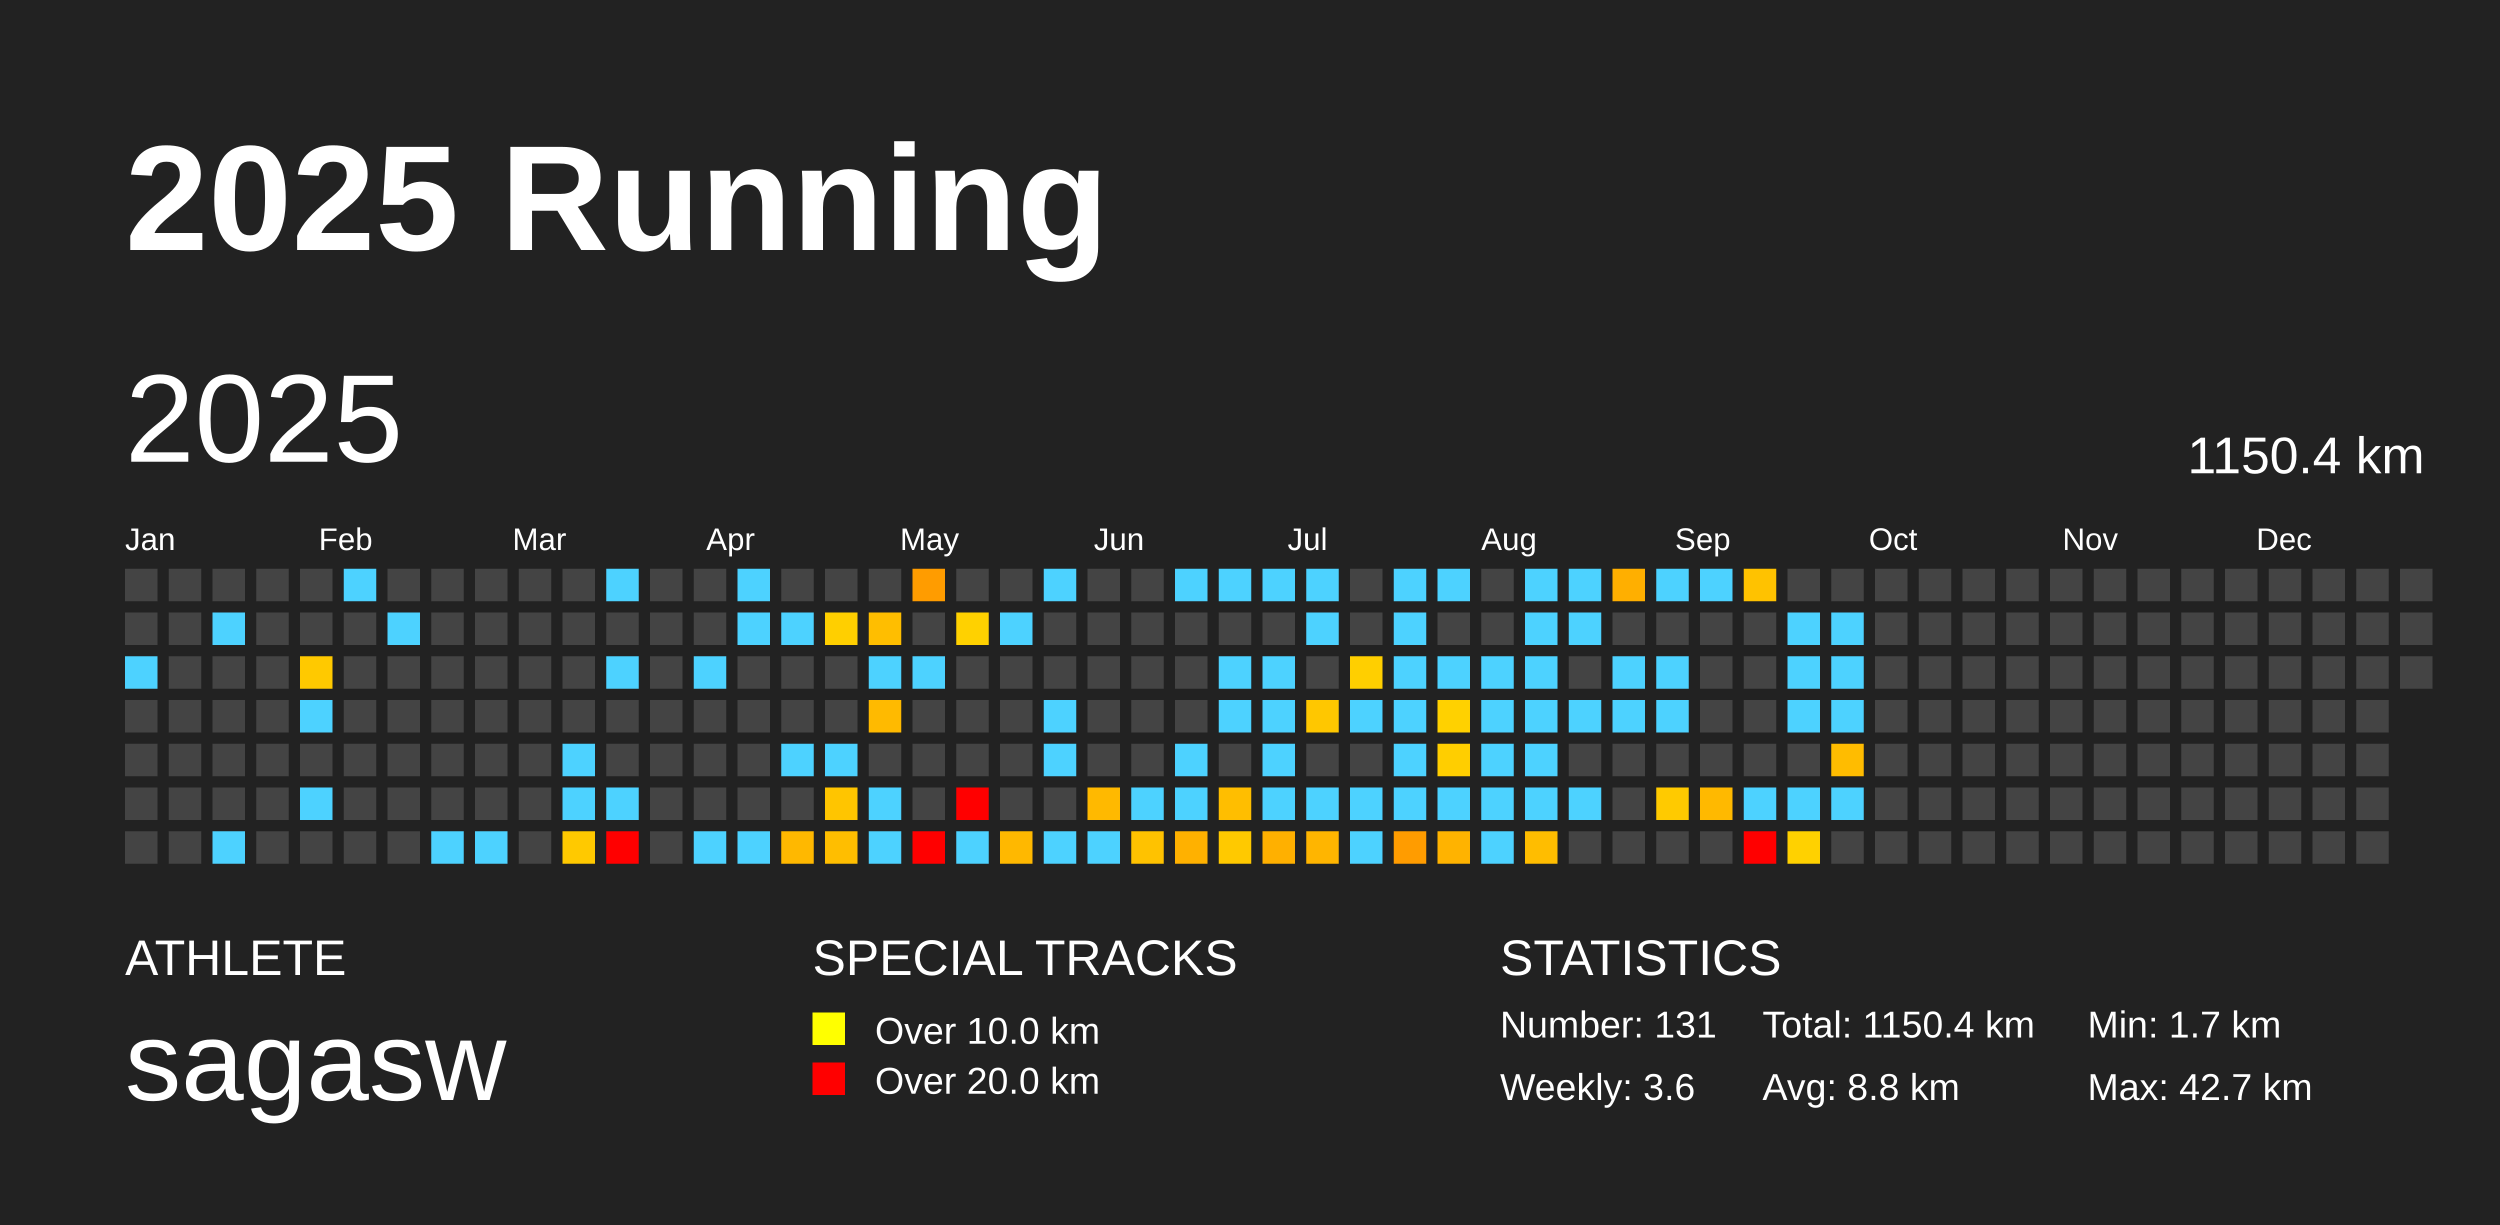
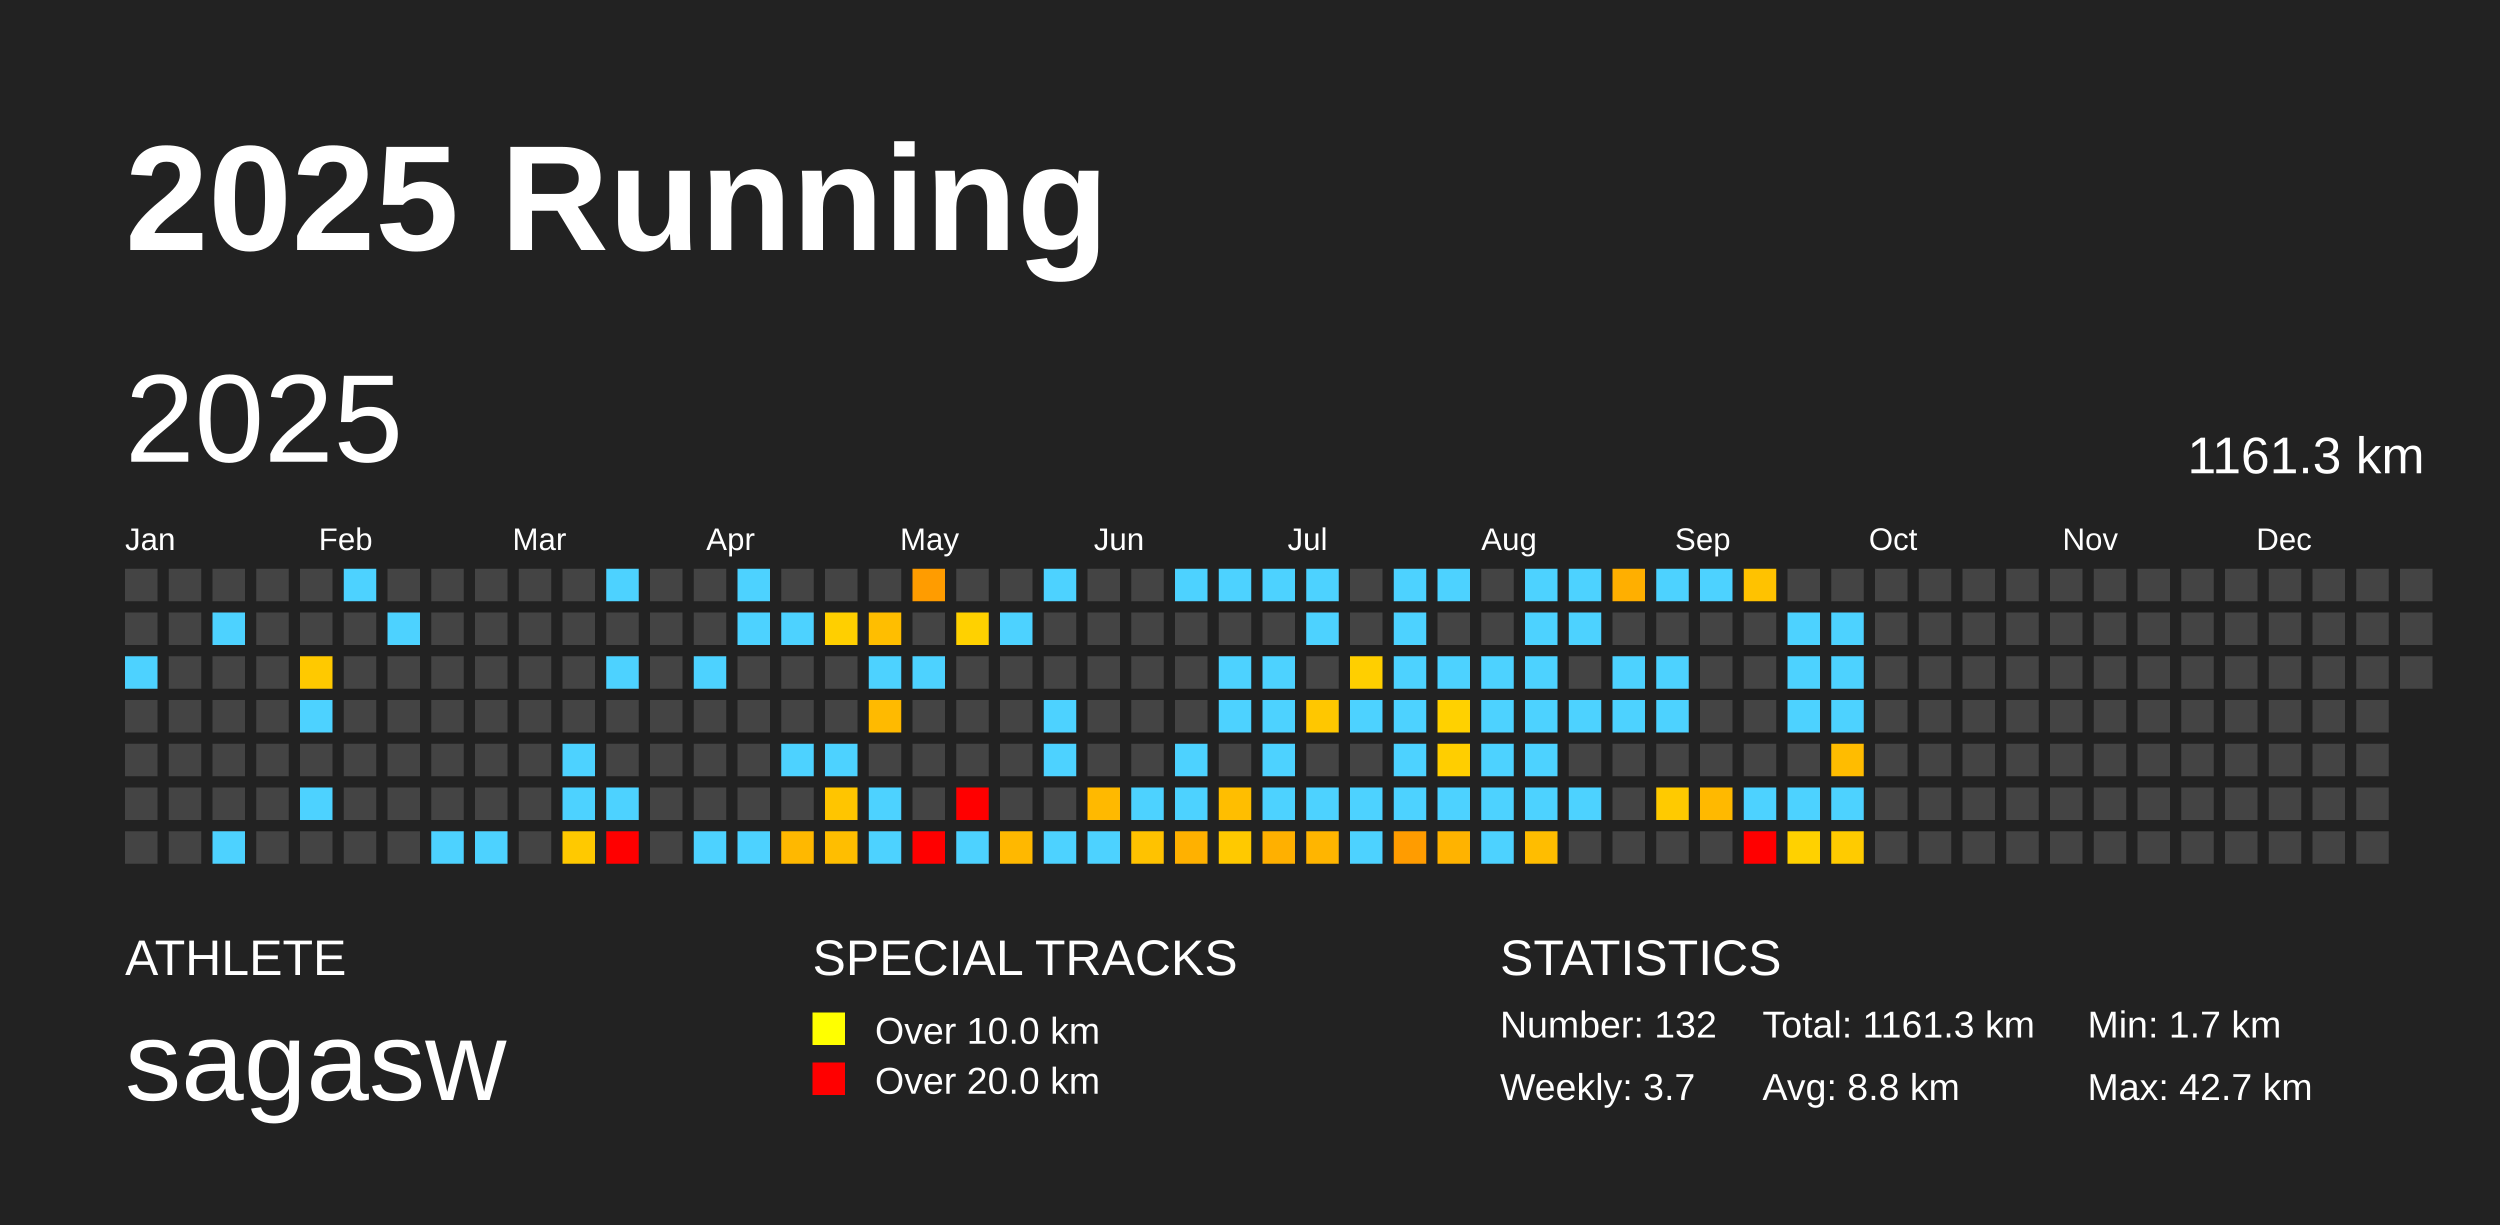
<svg xmlns="http://www.w3.org/2000/svg" baseProfile="full" height="98mm" version="1.1" viewBox="0,0,200,98" width="200mm">
  <defs />
  <rect fill="#222222" height="98" width="200" x="0" y="0" />
  <text fill="#FFFFFF" style="font-size:12px; font-family:Arial; font-weight:bold;" x="10" y="20">2025 Running</text>
  <text fill="#FFFFFF" style="font-size:4px; font-family:Arial" x="10" y="78">ATHLETE</text>
  <text fill="#FFFFFF" style="font-size:9px; font-family:Arial" x="10" y="88">sagasw</text>
  <text fill="#FFFFFF" style="font-size:4px; font-family:Arial" x="65" y="78">SPECIAL TRACKS</text>
  <rect fill="yellow" height="2.6" width="2.6" x="65" y="81" />
  <text fill="#FFFFFF" style="font-size:3px; font-family:Arial" x="70" y="83.5">Over 10.0 km</text>
  <rect fill="red" height="2.6" width="2.6" x="65" y="85" />
  <text fill="#FFFFFF" style="font-size:3px; font-family:Arial" x="70" y="87.5">Over 20.0 km</text>
  <text fill="#FFFFFF" style="font-size:4px; font-family:Arial" x="120" y="78">STATISTICS</text>
-   <text fill="#FFFFFF" style="font-size:3px; font-family:Arial" x="120" y="83">Number: 131</text>
-   <text fill="#FFFFFF" style="font-size:3px; font-family:Arial" x="120" y="88">Weekly: 3.6</text>
-   <text fill="#FFFFFF" style="font-size:3px; font-family:Arial" x="141" y="83">Total: 1150.4 km</text>
+   <text fill="#FFFFFF" style="font-size:3px; font-family:Arial" x="120" y="83">Number: 132</text>
+   <text fill="#FFFFFF" style="font-size:3px; font-family:Arial" x="120" y="88">Weekly: 3.7</text>
+   <text fill="#FFFFFF" style="font-size:3px; font-family:Arial" x="141" y="83">Total: 1161.3 km</text>
  <text fill="#FFFFFF" style="font-size:3px; font-family:Arial" x="141" y="88">Avg: 8.8 km</text>
  <text fill="#FFFFFF" style="font-size:3px; font-family:Arial" x="167" y="83">Min: 1.7 km</text>
  <text fill="#FFFFFF" style="font-size:3px; font-family:Arial" x="167" y="88">Max: 42.7 km</text>
  <text dominant-baseline="hanging" fill="#FFFFFF" style="font-size:10.0px; font-family:Arial;" x="10" y="30">2025</text>
-   <text dominant-baseline="hanging" fill="#FFFFFF" style="font-size:4.125px; font-family:Arial;" x="175" y="35">1150.4 km</text>
+   <text dominant-baseline="hanging" fill="#FFFFFF" style="font-size:4.125px; font-family:Arial;" x="175" y="35">1161.3 km</text>
  <text fill="#FFFFFF" style="font-size:2.5px; font-family:Arial" x="10.0" y="44">Jan</text>
  <text fill="#FFFFFF" style="font-size:2.5px; font-family:Arial" x="25.5" y="44">Feb</text>
  <text fill="#FFFFFF" style="font-size:2.5px; font-family:Arial" x="41.0" y="44">Mar</text>
  <text fill="#FFFFFF" style="font-size:2.5px; font-family:Arial" x="56.5" y="44">Apr</text>
  <text fill="#FFFFFF" style="font-size:2.5px; font-family:Arial" x="72.0" y="44">May</text>
  <text fill="#FFFFFF" style="font-size:2.5px; font-family:Arial" x="87.5" y="44">Jun</text>
  <text fill="#FFFFFF" style="font-size:2.5px; font-family:Arial" x="103.0" y="44">Jul</text>
  <text fill="#FFFFFF" style="font-size:2.5px; font-family:Arial" x="118.5" y="44">Aug</text>
  <text fill="#FFFFFF" style="font-size:2.5px; font-family:Arial" x="134.0" y="44">Sep</text>
  <text fill="#FFFFFF" style="font-size:2.5px; font-family:Arial" x="149.5" y="44">Oct</text>
  <text fill="#FFFFFF" style="font-size:2.5px; font-family:Arial" x="165.0" y="44">Nov</text>
  <text fill="#FFFFFF" style="font-size:2.5px; font-family:Arial" x="180.5" y="44">Dec</text>
  <rect fill="#444444" height="2.6" width="2.6" x="10.0" y="45.5" />
  <rect fill="#444444" height="2.6" width="2.6" x="10.0" y="49.0" />
  <rect fill="#4dd2ff" height="2.6" width="2.6" x="10.0" y="52.5" />
  <rect fill="#444444" height="2.6" width="2.6" x="10.0" y="56.0" />
  <rect fill="#444444" height="2.6" width="2.6" x="10.0" y="59.5" />
  <rect fill="#444444" height="2.6" width="2.6" x="10.0" y="63.0" />
  <rect fill="#444444" height="2.6" width="2.6" x="10.0" y="66.5" />
  <rect fill="#444444" height="2.6" width="2.6" x="13.5" y="45.5" />
  <rect fill="#444444" height="2.6" width="2.6" x="13.5" y="49.0" />
  <rect fill="#444444" height="2.6" width="2.6" x="13.5" y="52.5" />
  <rect fill="#444444" height="2.6" width="2.6" x="13.5" y="56.0" />
  <rect fill="#444444" height="2.6" width="2.6" x="13.5" y="59.5" />
  <rect fill="#444444" height="2.6" width="2.6" x="13.5" y="63.0" />
  <rect fill="#444444" height="2.6" width="2.6" x="13.5" y="66.5" />
  <rect fill="#444444" height="2.6" width="2.6" x="17.0" y="45.5" />
  <rect fill="#4dd2ff" height="2.6" width="2.6" x="17.0" y="49.0" />
  <rect fill="#444444" height="2.6" width="2.6" x="17.0" y="52.5" />
  <rect fill="#444444" height="2.6" width="2.6" x="17.0" y="56.0" />
  <rect fill="#444444" height="2.6" width="2.6" x="17.0" y="59.5" />
  <rect fill="#444444" height="2.6" width="2.6" x="17.0" y="63.0" />
  <rect fill="#4dd2ff" height="2.6" width="2.6" x="17.0" y="66.5" />
  <rect fill="#444444" height="2.6" width="2.6" x="20.5" y="45.5" />
  <rect fill="#444444" height="2.6" width="2.6" x="20.5" y="49.0" />
  <rect fill="#444444" height="2.6" width="2.6" x="20.5" y="52.5" />
  <rect fill="#444444" height="2.6" width="2.6" x="20.5" y="56.0" />
  <rect fill="#444444" height="2.6" width="2.6" x="20.5" y="59.5" />
  <rect fill="#444444" height="2.6" width="2.6" x="20.5" y="63.0" />
  <rect fill="#444444" height="2.6" width="2.6" x="20.5" y="66.5" />
  <rect fill="#444444" height="2.6" width="2.6" x="24.0" y="45.5" />
  <rect fill="#444444" height="2.6" width="2.6" x="24.0" y="49.0" />
  <rect fill="#ffc900" height="2.6" width="2.6" x="24.0" y="52.5" />
  <rect fill="#4dd2ff" height="2.6" width="2.6" x="24.0" y="56.0" />
  <rect fill="#444444" height="2.6" width="2.6" x="24.0" y="59.5" />
  <rect fill="#4dd2ff" height="2.6" width="2.6" x="24.0" y="63.0" />
  <rect fill="#444444" height="2.6" width="2.6" x="24.0" y="66.5" />
  <rect fill="#4dd2ff" height="2.6" width="2.6" x="27.5" y="45.5" />
  <rect fill="#444444" height="2.6" width="2.6" x="27.5" y="49.0" />
  <rect fill="#444444" height="2.6" width="2.6" x="27.5" y="52.5" />
  <rect fill="#444444" height="2.6" width="2.6" x="27.5" y="56.0" />
  <rect fill="#444444" height="2.6" width="2.6" x="27.5" y="59.5" />
  <rect fill="#444444" height="2.6" width="2.6" x="27.5" y="63.0" />
  <rect fill="#444444" height="2.6" width="2.6" x="27.5" y="66.5" />
  <rect fill="#444444" height="2.6" width="2.6" x="31.0" y="45.5" />
  <rect fill="#4dd2ff" height="2.6" width="2.6" x="31.0" y="49.0" />
  <rect fill="#444444" height="2.6" width="2.6" x="31.0" y="52.5" />
  <rect fill="#444444" height="2.6" width="2.6" x="31.0" y="56.0" />
  <rect fill="#444444" height="2.6" width="2.6" x="31.0" y="59.5" />
  <rect fill="#444444" height="2.6" width="2.6" x="31.0" y="63.0" />
  <rect fill="#444444" height="2.6" width="2.6" x="31.0" y="66.5" />
  <rect fill="#444444" height="2.6" width="2.6" x="34.5" y="45.5" />
  <rect fill="#444444" height="2.6" width="2.6" x="34.5" y="49.0" />
  <rect fill="#444444" height="2.6" width="2.6" x="34.5" y="52.5" />
  <rect fill="#444444" height="2.6" width="2.6" x="34.5" y="56.0" />
  <rect fill="#444444" height="2.6" width="2.6" x="34.5" y="59.5" />
  <rect fill="#444444" height="2.6" width="2.6" x="34.5" y="63.0" />
  <rect fill="#4dd2ff" height="2.6" width="2.6" x="34.5" y="66.5" />
  <rect fill="#444444" height="2.6" width="2.6" x="38.0" y="45.5" />
  <rect fill="#444444" height="2.6" width="2.6" x="38.0" y="49.0" />
  <rect fill="#444444" height="2.6" width="2.6" x="38.0" y="52.5" />
  <rect fill="#444444" height="2.6" width="2.6" x="38.0" y="56.0" />
  <rect fill="#444444" height="2.6" width="2.6" x="38.0" y="59.5" />
  <rect fill="#444444" height="2.6" width="2.6" x="38.0" y="63.0" />
  <rect fill="#4dd2ff" height="2.6" width="2.6" x="38.0" y="66.5" />
  <rect fill="#444444" height="2.6" width="2.6" x="41.5" y="45.5" />
  <rect fill="#444444" height="2.6" width="2.6" x="41.5" y="49.0" />
  <rect fill="#444444" height="2.6" width="2.6" x="41.5" y="52.5" />
  <rect fill="#444444" height="2.6" width="2.6" x="41.5" y="56.0" />
  <rect fill="#444444" height="2.6" width="2.6" x="41.5" y="59.5" />
  <rect fill="#444444" height="2.6" width="2.6" x="41.5" y="63.0" />
  <rect fill="#444444" height="2.6" width="2.6" x="41.5" y="66.5" />
  <rect fill="#444444" height="2.6" width="2.6" x="45.0" y="45.5" />
  <rect fill="#444444" height="2.6" width="2.6" x="45.0" y="49.0" />
  <rect fill="#444444" height="2.6" width="2.6" x="45.0" y="52.5" />
  <rect fill="#444444" height="2.6" width="2.6" x="45.0" y="56.0" />
  <rect fill="#4dd2ff" height="2.6" width="2.6" x="45.0" y="59.5" />
  <rect fill="#4dd2ff" height="2.6" width="2.6" x="45.0" y="63.0" />
  <rect fill="#ffc900" height="2.6" width="2.6" x="45.0" y="66.5" />
  <rect fill="#4dd2ff" height="2.6" width="2.6" x="48.5" y="45.5" />
  <rect fill="#444444" height="2.6" width="2.6" x="48.5" y="49.0" />
  <rect fill="#4dd2ff" height="2.6" width="2.6" x="48.5" y="52.5" />
  <rect fill="#444444" height="2.6" width="2.6" x="48.5" y="56.0" />
  <rect fill="#444444" height="2.6" width="2.6" x="48.5" y="59.5" />
  <rect fill="#4dd2ff" height="2.6" width="2.6" x="48.5" y="63.0" />
  <rect fill="red" height="2.6" width="2.6" x="48.5" y="66.5" />
  <rect fill="#444444" height="2.6" width="2.6" x="52.0" y="45.5" />
  <rect fill="#444444" height="2.6" width="2.6" x="52.0" y="49.0" />
  <rect fill="#444444" height="2.6" width="2.6" x="52.0" y="52.5" />
  <rect fill="#444444" height="2.6" width="2.6" x="52.0" y="56.0" />
  <rect fill="#444444" height="2.6" width="2.6" x="52.0" y="59.5" />
  <rect fill="#444444" height="2.6" width="2.6" x="52.0" y="63.0" />
  <rect fill="#444444" height="2.6" width="2.6" x="52.0" y="66.5" />
  <rect fill="#444444" height="2.6" width="2.6" x="55.5" y="45.5" />
  <rect fill="#444444" height="2.6" width="2.6" x="55.5" y="49.0" />
  <rect fill="#4dd2ff" height="2.6" width="2.6" x="55.5" y="52.5" />
  <rect fill="#444444" height="2.6" width="2.6" x="55.5" y="56.0" />
  <rect fill="#444444" height="2.6" width="2.6" x="55.5" y="59.5" />
  <rect fill="#444444" height="2.6" width="2.6" x="55.5" y="63.0" />
  <rect fill="#4dd2ff" height="2.6" width="2.6" x="55.5" y="66.5" />
  <rect fill="#4dd2ff" height="2.6" width="2.6" x="59.0" y="45.5" />
  <rect fill="#4dd2ff" height="2.6" width="2.6" x="59.0" y="49.0" />
  <rect fill="#444444" height="2.6" width="2.6" x="59.0" y="52.5" />
  <rect fill="#444444" height="2.6" width="2.6" x="59.0" y="56.0" />
  <rect fill="#444444" height="2.6" width="2.6" x="59.0" y="59.5" />
  <rect fill="#444444" height="2.6" width="2.6" x="59.0" y="63.0" />
  <rect fill="#4dd2ff" height="2.6" width="2.6" x="59.0" y="66.5" />
  <rect fill="#444444" height="2.6" width="2.6" x="62.5" y="45.5" />
  <rect fill="#4dd2ff" height="2.6" width="2.6" x="62.5" y="49.0" />
  <rect fill="#444444" height="2.6" width="2.6" x="62.5" y="52.5" />
  <rect fill="#444444" height="2.6" width="2.6" x="62.5" y="56.0" />
  <rect fill="#4dd2ff" height="2.6" width="2.6" x="62.5" y="59.5" />
  <rect fill="#444444" height="2.6" width="2.6" x="62.5" y="63.0" />
  <rect fill="#ffb800" height="2.6" width="2.6" x="62.5" y="66.5" />
  <rect fill="#444444" height="2.6" width="2.6" x="66.0" y="45.5" />
  <rect fill="#ffcf00" height="2.6" width="2.6" x="66.0" y="49.0" />
  <rect fill="#444444" height="2.6" width="2.6" x="66.0" y="52.5" />
  <rect fill="#444444" height="2.6" width="2.6" x="66.0" y="56.0" />
  <rect fill="#4dd2ff" height="2.6" width="2.6" x="66.0" y="59.5" />
  <rect fill="#ffc500" height="2.6" width="2.6" x="66.0" y="63.0" />
  <rect fill="#ffbe00" height="2.6" width="2.6" x="66.0" y="66.5" />
  <rect fill="#444444" height="2.6" width="2.6" x="69.5" y="45.5" />
  <rect fill="#ffbe00" height="2.6" width="2.6" x="69.5" y="49.0" />
  <rect fill="#4dd2ff" height="2.6" width="2.6" x="69.5" y="52.5" />
  <rect fill="#ffba00" height="2.6" width="2.6" x="69.5" y="56.0" />
  <rect fill="#444444" height="2.6" width="2.6" x="69.5" y="59.5" />
  <rect fill="#4dd2ff" height="2.6" width="2.6" x="69.5" y="63.0" />
  <rect fill="#4dd2ff" height="2.6" width="2.6" x="69.5" y="66.5" />
  <rect fill="#ff9c00" height="2.6" width="2.6" x="73.0" y="45.5" />
  <rect fill="#444444" height="2.6" width="2.6" x="73.0" y="49.0" />
  <rect fill="#4dd2ff" height="2.6" width="2.6" x="73.0" y="52.5" />
  <rect fill="#444444" height="2.6" width="2.6" x="73.0" y="56.0" />
  <rect fill="#444444" height="2.6" width="2.6" x="73.0" y="59.5" />
  <rect fill="#444444" height="2.6" width="2.6" x="73.0" y="63.0" />
  <rect fill="red" height="2.6" width="2.6" x="73.0" y="66.5" />
  <rect fill="#444444" height="2.6" width="2.6" x="76.5" y="45.5" />
  <rect fill="#ffd100" height="2.6" width="2.6" x="76.5" y="49.0" />
  <rect fill="#444444" height="2.6" width="2.6" x="76.5" y="52.5" />
  <rect fill="#444444" height="2.6" width="2.6" x="76.5" y="56.0" />
  <rect fill="#444444" height="2.6" width="2.6" x="76.5" y="59.5" />
  <rect fill="red" height="2.6" width="2.6" x="76.5" y="63.0" />
  <rect fill="#4dd2ff" height="2.6" width="2.6" x="76.5" y="66.5" />
  <rect fill="#444444" height="2.6" width="2.6" x="80.0" y="45.5" />
  <rect fill="#4dd2ff" height="2.6" width="2.6" x="80.0" y="49.0" />
  <rect fill="#444444" height="2.6" width="2.6" x="80.0" y="52.5" />
  <rect fill="#444444" height="2.6" width="2.6" x="80.0" y="56.0" />
  <rect fill="#444444" height="2.6" width="2.6" x="80.0" y="59.5" />
  <rect fill="#444444" height="2.6" width="2.6" x="80.0" y="63.0" />
  <rect fill="#ffb800" height="2.6" width="2.6" x="80.0" y="66.5" />
  <rect fill="#4dd2ff" height="2.6" width="2.6" x="83.5" y="45.5" />
  <rect fill="#444444" height="2.6" width="2.6" x="83.5" y="49.0" />
  <rect fill="#444444" height="2.6" width="2.6" x="83.5" y="52.5" />
  <rect fill="#4dd2ff" height="2.6" width="2.6" x="83.5" y="56.0" />
  <rect fill="#4dd2ff" height="2.6" width="2.6" x="83.5" y="59.5" />
  <rect fill="#444444" height="2.6" width="2.6" x="83.5" y="63.0" />
  <rect fill="#4dd2ff" height="2.6" width="2.6" x="83.5" y="66.5" />
  <rect fill="#444444" height="2.6" width="2.6" x="87.0" y="45.5" />
  <rect fill="#444444" height="2.6" width="2.6" x="87.0" y="49.0" />
  <rect fill="#444444" height="2.6" width="2.6" x="87.0" y="52.5" />
  <rect fill="#444444" height="2.6" width="2.6" x="87.0" y="56.0" />
  <rect fill="#444444" height="2.6" width="2.6" x="87.0" y="59.5" />
  <rect fill="#ffb900" height="2.6" width="2.6" x="87.0" y="63.0" />
  <rect fill="#4dd2ff" height="2.6" width="2.6" x="87.0" y="66.5" />
  <rect fill="#444444" height="2.6" width="2.6" x="90.5" y="45.5" />
  <rect fill="#444444" height="2.6" width="2.6" x="90.5" y="49.0" />
  <rect fill="#444444" height="2.6" width="2.6" x="90.5" y="52.5" />
  <rect fill="#444444" height="2.6" width="2.6" x="90.5" y="56.0" />
  <rect fill="#444444" height="2.6" width="2.6" x="90.5" y="59.5" />
  <rect fill="#4dd2ff" height="2.6" width="2.6" x="90.5" y="63.0" />
  <rect fill="#ffc200" height="2.6" width="2.6" x="90.5" y="66.5" />
  <rect fill="#4dd2ff" height="2.6" width="2.6" x="94.0" y="45.5" />
  <rect fill="#444444" height="2.6" width="2.6" x="94.0" y="49.0" />
  <rect fill="#444444" height="2.6" width="2.6" x="94.0" y="52.5" />
  <rect fill="#444444" height="2.6" width="2.6" x="94.0" y="56.0" />
  <rect fill="#4dd2ff" height="2.6" width="2.6" x="94.0" y="59.5" />
  <rect fill="#4dd2ff" height="2.6" width="2.6" x="94.0" y="63.0" />
  <rect fill="#ffb100" height="2.6" width="2.6" x="94.0" y="66.5" />
  <rect fill="#4dd2ff" height="2.6" width="2.6" x="97.5" y="45.5" />
  <rect fill="#444444" height="2.6" width="2.6" x="97.5" y="49.0" />
  <rect fill="#4dd2ff" height="2.6" width="2.6" x="97.5" y="52.5" />
  <rect fill="#4dd2ff" height="2.6" width="2.6" x="97.5" y="56.0" />
  <rect fill="#444444" height="2.6" width="2.6" x="97.5" y="59.5" />
  <rect fill="#ffbe00" height="2.6" width="2.6" x="97.5" y="63.0" />
  <rect fill="#ffc900" height="2.6" width="2.6" x="97.5" y="66.5" />
  <rect fill="#4dd2ff" height="2.6" width="2.6" x="101.0" y="45.5" />
  <rect fill="#444444" height="2.6" width="2.6" x="101.0" y="49.0" />
  <rect fill="#4dd2ff" height="2.6" width="2.6" x="101.0" y="52.5" />
  <rect fill="#4dd2ff" height="2.6" width="2.6" x="101.0" y="56.0" />
  <rect fill="#4dd2ff" height="2.6" width="2.6" x="101.0" y="59.5" />
  <rect fill="#4dd2ff" height="2.6" width="2.6" x="101.0" y="63.0" />
  <rect fill="#ffb000" height="2.6" width="2.6" x="101.0" y="66.5" />
  <rect fill="#4dd2ff" height="2.6" width="2.6" x="104.5" y="45.5" />
  <rect fill="#4dd2ff" height="2.6" width="2.6" x="104.5" y="49.0" />
  <rect fill="#444444" height="2.6" width="2.6" x="104.5" y="52.5" />
  <rect fill="#ffc700" height="2.6" width="2.6" x="104.5" y="56.0" />
  <rect fill="#444444" height="2.6" width="2.6" x="104.5" y="59.5" />
  <rect fill="#4dd2ff" height="2.6" width="2.6" x="104.5" y="63.0" />
  <rect fill="#ffb500" height="2.6" width="2.6" x="104.5" y="66.5" />
  <rect fill="#444444" height="2.6" width="2.6" x="108.0" y="45.5" />
  <rect fill="#444444" height="2.6" width="2.6" x="108.0" y="49.0" />
  <rect fill="#ffcf00" height="2.6" width="2.6" x="108.0" y="52.5" />
  <rect fill="#4dd2ff" height="2.6" width="2.6" x="108.0" y="56.0" />
  <rect fill="#444444" height="2.6" width="2.6" x="108.0" y="59.5" />
  <rect fill="#4dd2ff" height="2.6" width="2.6" x="108.0" y="63.0" />
  <rect fill="#4dd2ff" height="2.6" width="2.6" x="108.0" y="66.5" />
  <rect fill="#4dd2ff" height="2.6" width="2.6" x="111.5" y="45.5" />
  <rect fill="#4dd2ff" height="2.6" width="2.6" x="111.5" y="49.0" />
  <rect fill="#4dd2ff" height="2.6" width="2.6" x="111.5" y="52.5" />
  <rect fill="#4dd2ff" height="2.6" width="2.6" x="111.5" y="56.0" />
  <rect fill="#4dd2ff" height="2.6" width="2.6" x="111.5" y="59.5" />
  <rect fill="#4dd2ff" height="2.6" width="2.6" x="111.5" y="63.0" />
  <rect fill="#ff9c00" height="2.6" width="2.6" x="111.5" y="66.5" />
  <rect fill="#4dd2ff" height="2.6" width="2.6" x="115.0" y="45.5" />
  <rect fill="#444444" height="2.6" width="2.6" x="115.0" y="49.0" />
  <rect fill="#4dd2ff" height="2.6" width="2.6" x="115.0" y="52.5" />
  <rect fill="#ffd100" height="2.6" width="2.6" x="115.0" y="56.0" />
  <rect fill="#ffce00" height="2.6" width="2.6" x="115.0" y="59.5" />
  <rect fill="#4dd2ff" height="2.6" width="2.6" x="115.0" y="63.0" />
  <rect fill="#ffb300" height="2.6" width="2.6" x="115.0" y="66.5" />
  <rect fill="#444444" height="2.6" width="2.6" x="118.5" y="45.5" />
  <rect fill="#444444" height="2.6" width="2.6" x="118.5" y="49.0" />
  <rect fill="#4dd2ff" height="2.6" width="2.6" x="118.5" y="52.5" />
  <rect fill="#4dd2ff" height="2.6" width="2.6" x="118.5" y="56.0" />
  <rect fill="#4dd2ff" height="2.6" width="2.6" x="118.5" y="59.5" />
  <rect fill="#4dd2ff" height="2.6" width="2.6" x="118.5" y="63.0" />
  <rect fill="#4dd2ff" height="2.6" width="2.6" x="118.5" y="66.5" />
  <rect fill="#4dd2ff" height="2.6" width="2.6" x="122.0" y="45.5" />
  <rect fill="#4dd2ff" height="2.6" width="2.6" x="122.0" y="49.0" />
  <rect fill="#4dd2ff" height="2.6" width="2.6" x="122.0" y="52.5" />
  <rect fill="#4dd2ff" height="2.6" width="2.6" x="122.0" y="56.0" />
  <rect fill="#4dd2ff" height="2.6" width="2.6" x="122.0" y="59.5" />
  <rect fill="#4dd2ff" height="2.6" width="2.6" x="122.0" y="63.0" />
  <rect fill="#ffbd00" height="2.6" width="2.6" x="122.0" y="66.5" />
  <rect fill="#4dd2ff" height="2.6" width="2.6" x="125.5" y="45.5" />
  <rect fill="#4dd2ff" height="2.6" width="2.6" x="125.5" y="49.0" />
  <rect fill="#444444" height="2.6" width="2.6" x="125.5" y="52.5" />
  <rect fill="#4dd2ff" height="2.6" width="2.6" x="125.5" y="56.0" />
  <rect fill="#444444" height="2.6" width="2.6" x="125.5" y="59.5" />
  <rect fill="#4dd2ff" height="2.6" width="2.6" x="125.5" y="63.0" />
  <rect fill="#444444" height="2.6" width="2.6" x="125.5" y="66.5" />
  <rect fill="#ffaf00" height="2.6" width="2.6" x="129.0" y="45.5" />
  <rect fill="#444444" height="2.6" width="2.6" x="129.0" y="49.0" />
  <rect fill="#4dd2ff" height="2.6" width="2.6" x="129.0" y="52.5" />
  <rect fill="#4dd2ff" height="2.6" width="2.6" x="129.0" y="56.0" />
  <rect fill="#444444" height="2.6" width="2.6" x="129.0" y="59.5" />
  <rect fill="#444444" height="2.6" width="2.6" x="129.0" y="63.0" />
  <rect fill="#444444" height="2.6" width="2.6" x="129.0" y="66.5" />
  <rect fill="#4dd2ff" height="2.6" width="2.6" x="132.5" y="45.5" />
  <rect fill="#444444" height="2.6" width="2.6" x="132.5" y="49.0" />
  <rect fill="#4dd2ff" height="2.6" width="2.6" x="132.5" y="52.5" />
  <rect fill="#4dd2ff" height="2.6" width="2.6" x="132.5" y="56.0" />
  <rect fill="#444444" height="2.6" width="2.6" x="132.5" y="59.5" />
  <rect fill="#ffca00" height="2.6" width="2.6" x="132.5" y="63.0" />
  <rect fill="#444444" height="2.6" width="2.6" x="132.5" y="66.5" />
  <rect fill="#4dd2ff" height="2.6" width="2.6" x="136.0" y="45.5" />
  <rect fill="#444444" height="2.6" width="2.6" x="136.0" y="49.0" />
  <rect fill="#444444" height="2.6" width="2.6" x="136.0" y="52.5" />
  <rect fill="#444444" height="2.6" width="2.6" x="136.0" y="56.0" />
  <rect fill="#444444" height="2.6" width="2.6" x="136.0" y="59.5" />
  <rect fill="#ffb900" height="2.6" width="2.6" x="136.0" y="63.0" />
  <rect fill="#444444" height="2.6" width="2.6" x="136.0" y="66.5" />
  <rect fill="#ffc200" height="2.6" width="2.6" x="139.5" y="45.5" />
  <rect fill="#444444" height="2.6" width="2.6" x="139.5" y="49.0" />
  <rect fill="#444444" height="2.6" width="2.6" x="139.5" y="52.5" />
  <rect fill="#444444" height="2.6" width="2.6" x="139.5" y="56.0" />
  <rect fill="#444444" height="2.6" width="2.6" x="139.5" y="59.5" />
  <rect fill="#4dd2ff" height="2.6" width="2.6" x="139.5" y="63.0" />
  <rect fill="red" height="2.6" width="2.6" x="139.5" y="66.5" />
  <rect fill="#444444" height="2.6" width="2.6" x="143.0" y="45.5" />
  <rect fill="#4dd2ff" height="2.6" width="2.6" x="143.0" y="49.0" />
  <rect fill="#4dd2ff" height="2.6" width="2.6" x="143.0" y="52.5" />
  <rect fill="#4dd2ff" height="2.6" width="2.6" x="143.0" y="56.0" />
  <rect fill="#444444" height="2.6" width="2.6" x="143.0" y="59.5" />
  <rect fill="#4dd2ff" height="2.6" width="2.6" x="143.0" y="63.0" />
  <rect fill="#ffd100" height="2.6" width="2.6" x="143.0" y="66.5" />
  <rect fill="#444444" height="2.6" width="2.6" x="146.5" y="45.5" />
  <rect fill="#4dd2ff" height="2.6" width="2.6" x="146.5" y="49.0" />
  <rect fill="#4dd2ff" height="2.6" width="2.6" x="146.5" y="52.5" />
  <rect fill="#4dd2ff" height="2.6" width="2.6" x="146.5" y="56.0" />
  <rect fill="#ffbc00" height="2.6" width="2.6" x="146.5" y="59.5" />
  <rect fill="#4dd2ff" height="2.6" width="2.6" x="146.5" y="63.0" />
-   <rect fill="#444444" height="2.6" width="2.6" x="146.5" y="66.5" />
+   <rect fill="#ffcb00" height="2.6" width="2.6" x="146.5" y="66.5" />
  <rect fill="#444444" height="2.6" width="2.6" x="150.0" y="45.5" />
  <rect fill="#444444" height="2.6" width="2.6" x="150.0" y="49.0" />
  <rect fill="#444444" height="2.6" width="2.6" x="150.0" y="52.5" />
  <rect fill="#444444" height="2.6" width="2.6" x="150.0" y="56.0" />
  <rect fill="#444444" height="2.6" width="2.6" x="150.0" y="59.5" />
  <rect fill="#444444" height="2.6" width="2.6" x="150.0" y="63.0" />
  <rect fill="#444444" height="2.6" width="2.6" x="150.0" y="66.5" />
  <rect fill="#444444" height="2.6" width="2.6" x="153.5" y="45.5" />
  <rect fill="#444444" height="2.6" width="2.6" x="153.5" y="49.0" />
  <rect fill="#444444" height="2.6" width="2.6" x="153.5" y="52.5" />
  <rect fill="#444444" height="2.6" width="2.6" x="153.5" y="56.0" />
  <rect fill="#444444" height="2.6" width="2.6" x="153.5" y="59.5" />
  <rect fill="#444444" height="2.6" width="2.6" x="153.5" y="63.0" />
  <rect fill="#444444" height="2.6" width="2.6" x="153.5" y="66.5" />
  <rect fill="#444444" height="2.6" width="2.6" x="157.0" y="45.5" />
  <rect fill="#444444" height="2.6" width="2.6" x="157.0" y="49.0" />
  <rect fill="#444444" height="2.6" width="2.6" x="157.0" y="52.5" />
  <rect fill="#444444" height="2.6" width="2.6" x="157.0" y="56.0" />
  <rect fill="#444444" height="2.6" width="2.6" x="157.0" y="59.5" />
  <rect fill="#444444" height="2.6" width="2.6" x="157.0" y="63.0" />
  <rect fill="#444444" height="2.6" width="2.6" x="157.0" y="66.5" />
  <rect fill="#444444" height="2.6" width="2.6" x="160.5" y="45.5" />
  <rect fill="#444444" height="2.6" width="2.6" x="160.5" y="49.0" />
  <rect fill="#444444" height="2.6" width="2.6" x="160.5" y="52.5" />
  <rect fill="#444444" height="2.6" width="2.6" x="160.5" y="56.0" />
  <rect fill="#444444" height="2.6" width="2.6" x="160.5" y="59.5" />
  <rect fill="#444444" height="2.6" width="2.6" x="160.5" y="63.0" />
  <rect fill="#444444" height="2.6" width="2.6" x="160.5" y="66.5" />
  <rect fill="#444444" height="2.6" width="2.6" x="164.0" y="45.5" />
  <rect fill="#444444" height="2.6" width="2.6" x="164.0" y="49.0" />
  <rect fill="#444444" height="2.6" width="2.6" x="164.0" y="52.5" />
  <rect fill="#444444" height="2.6" width="2.6" x="164.0" y="56.0" />
  <rect fill="#444444" height="2.6" width="2.6" x="164.0" y="59.5" />
  <rect fill="#444444" height="2.6" width="2.6" x="164.0" y="63.0" />
  <rect fill="#444444" height="2.6" width="2.6" x="164.0" y="66.5" />
  <rect fill="#444444" height="2.6" width="2.6" x="167.5" y="45.5" />
  <rect fill="#444444" height="2.6" width="2.6" x="167.5" y="49.0" />
  <rect fill="#444444" height="2.6" width="2.6" x="167.5" y="52.5" />
  <rect fill="#444444" height="2.6" width="2.6" x="167.5" y="56.0" />
  <rect fill="#444444" height="2.6" width="2.6" x="167.5" y="59.5" />
  <rect fill="#444444" height="2.6" width="2.6" x="167.5" y="63.0" />
  <rect fill="#444444" height="2.6" width="2.6" x="167.5" y="66.5" />
  <rect fill="#444444" height="2.6" width="2.6" x="171.0" y="45.5" />
  <rect fill="#444444" height="2.6" width="2.6" x="171.0" y="49.0" />
  <rect fill="#444444" height="2.6" width="2.6" x="171.0" y="52.5" />
  <rect fill="#444444" height="2.6" width="2.6" x="171.0" y="56.0" />
  <rect fill="#444444" height="2.6" width="2.6" x="171.0" y="59.5" />
  <rect fill="#444444" height="2.6" width="2.6" x="171.0" y="63.0" />
  <rect fill="#444444" height="2.6" width="2.6" x="171.0" y="66.5" />
  <rect fill="#444444" height="2.6" width="2.6" x="174.5" y="45.5" />
  <rect fill="#444444" height="2.6" width="2.6" x="174.5" y="49.0" />
  <rect fill="#444444" height="2.6" width="2.6" x="174.5" y="52.5" />
  <rect fill="#444444" height="2.6" width="2.6" x="174.5" y="56.0" />
  <rect fill="#444444" height="2.6" width="2.6" x="174.5" y="59.5" />
  <rect fill="#444444" height="2.6" width="2.6" x="174.5" y="63.0" />
  <rect fill="#444444" height="2.6" width="2.6" x="174.5" y="66.5" />
  <rect fill="#444444" height="2.6" width="2.6" x="178.0" y="45.5" />
  <rect fill="#444444" height="2.6" width="2.6" x="178.0" y="49.0" />
  <rect fill="#444444" height="2.6" width="2.6" x="178.0" y="52.5" />
  <rect fill="#444444" height="2.6" width="2.6" x="178.0" y="56.0" />
  <rect fill="#444444" height="2.6" width="2.6" x="178.0" y="59.5" />
  <rect fill="#444444" height="2.6" width="2.6" x="178.0" y="63.0" />
  <rect fill="#444444" height="2.6" width="2.6" x="178.0" y="66.5" />
  <rect fill="#444444" height="2.6" width="2.6" x="181.5" y="45.5" />
  <rect fill="#444444" height="2.6" width="2.6" x="181.5" y="49.0" />
  <rect fill="#444444" height="2.6" width="2.6" x="181.5" y="52.5" />
  <rect fill="#444444" height="2.6" width="2.6" x="181.5" y="56.0" />
  <rect fill="#444444" height="2.6" width="2.6" x="181.5" y="59.5" />
  <rect fill="#444444" height="2.6" width="2.6" x="181.5" y="63.0" />
  <rect fill="#444444" height="2.6" width="2.6" x="181.5" y="66.5" />
  <rect fill="#444444" height="2.6" width="2.6" x="185.0" y="45.5" />
  <rect fill="#444444" height="2.6" width="2.6" x="185.0" y="49.0" />
  <rect fill="#444444" height="2.6" width="2.6" x="185.0" y="52.5" />
  <rect fill="#444444" height="2.6" width="2.6" x="185.0" y="56.0" />
  <rect fill="#444444" height="2.6" width="2.6" x="185.0" y="59.5" />
  <rect fill="#444444" height="2.6" width="2.6" x="185.0" y="63.0" />
  <rect fill="#444444" height="2.6" width="2.6" x="185.0" y="66.5" />
  <rect fill="#444444" height="2.6" width="2.6" x="188.5" y="45.5" />
  <rect fill="#444444" height="2.6" width="2.6" x="188.5" y="49.0" />
  <rect fill="#444444" height="2.6" width="2.6" x="188.5" y="52.5" />
  <rect fill="#444444" height="2.6" width="2.6" x="188.5" y="56.0" />
  <rect fill="#444444" height="2.6" width="2.6" x="188.5" y="59.5" />
  <rect fill="#444444" height="2.6" width="2.6" x="188.5" y="63.0" />
  <rect fill="#444444" height="2.6" width="2.6" x="188.5" y="66.5" />
  <rect fill="#444444" height="2.6" width="2.6" x="192.0" y="45.5" />
  <rect fill="#444444" height="2.6" width="2.6" x="192.0" y="49.0" />
  <rect fill="#444444" height="2.6" width="2.6" x="192.0" y="52.5" />
</svg>
